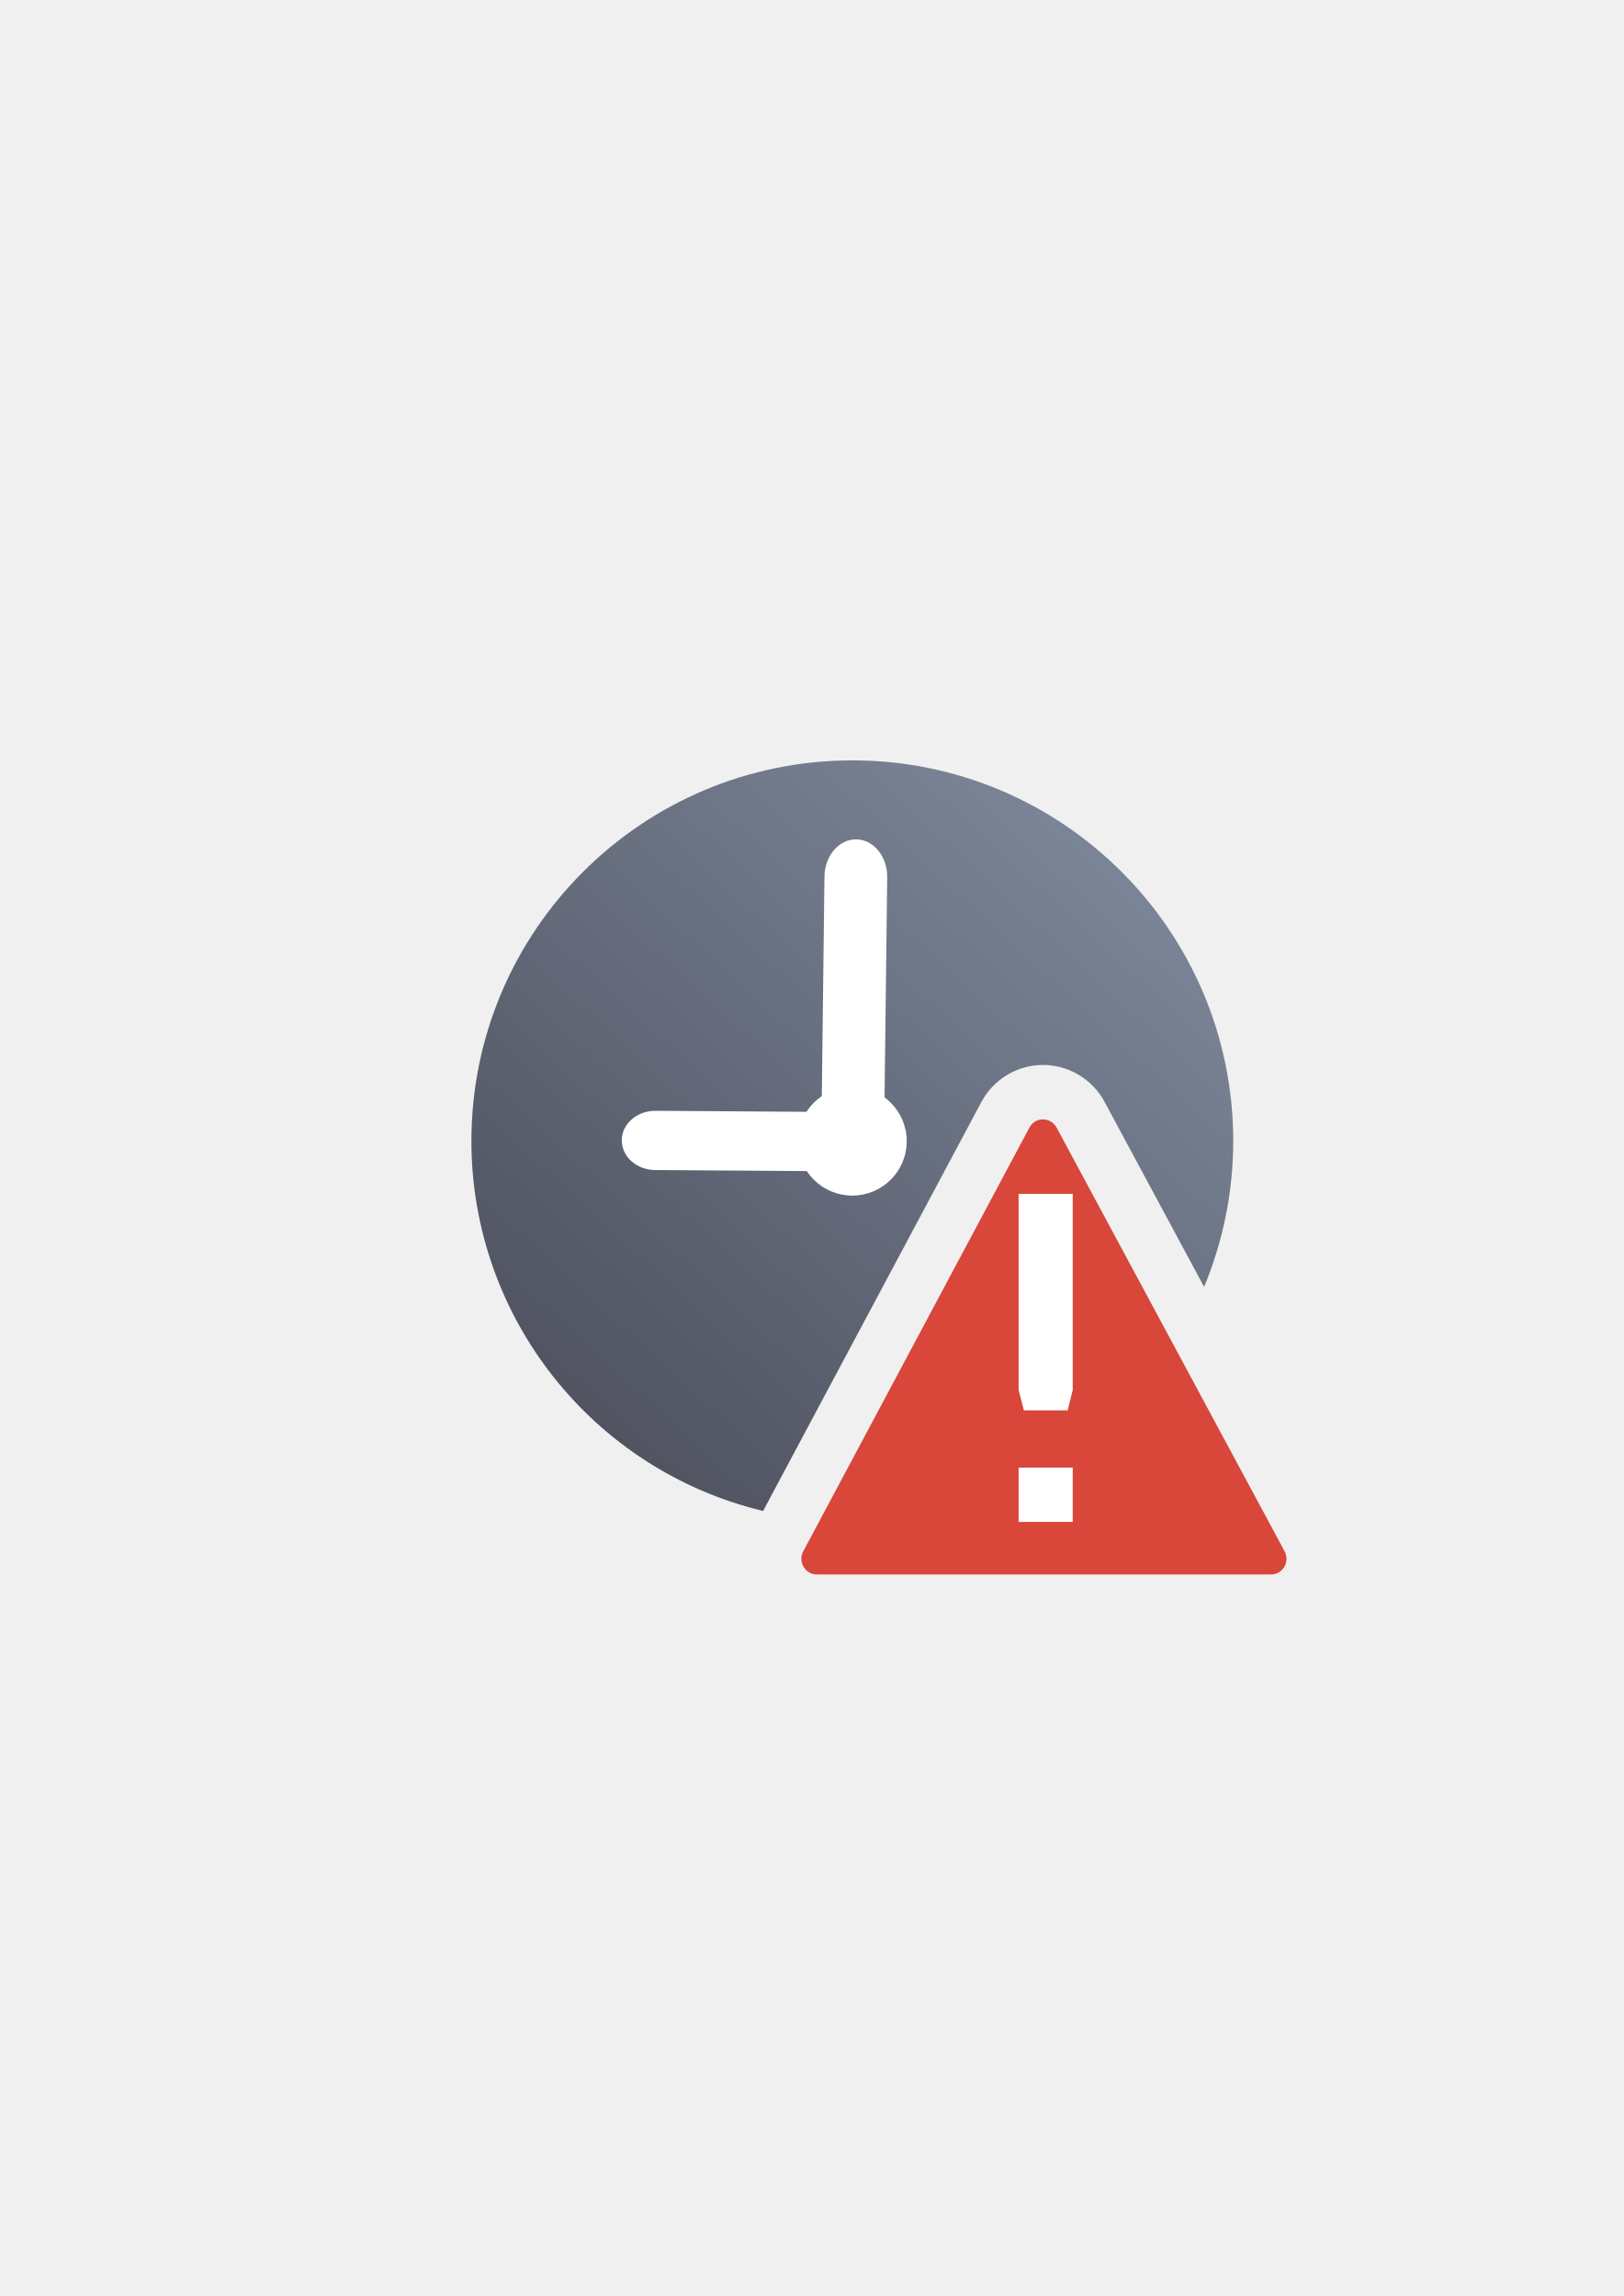
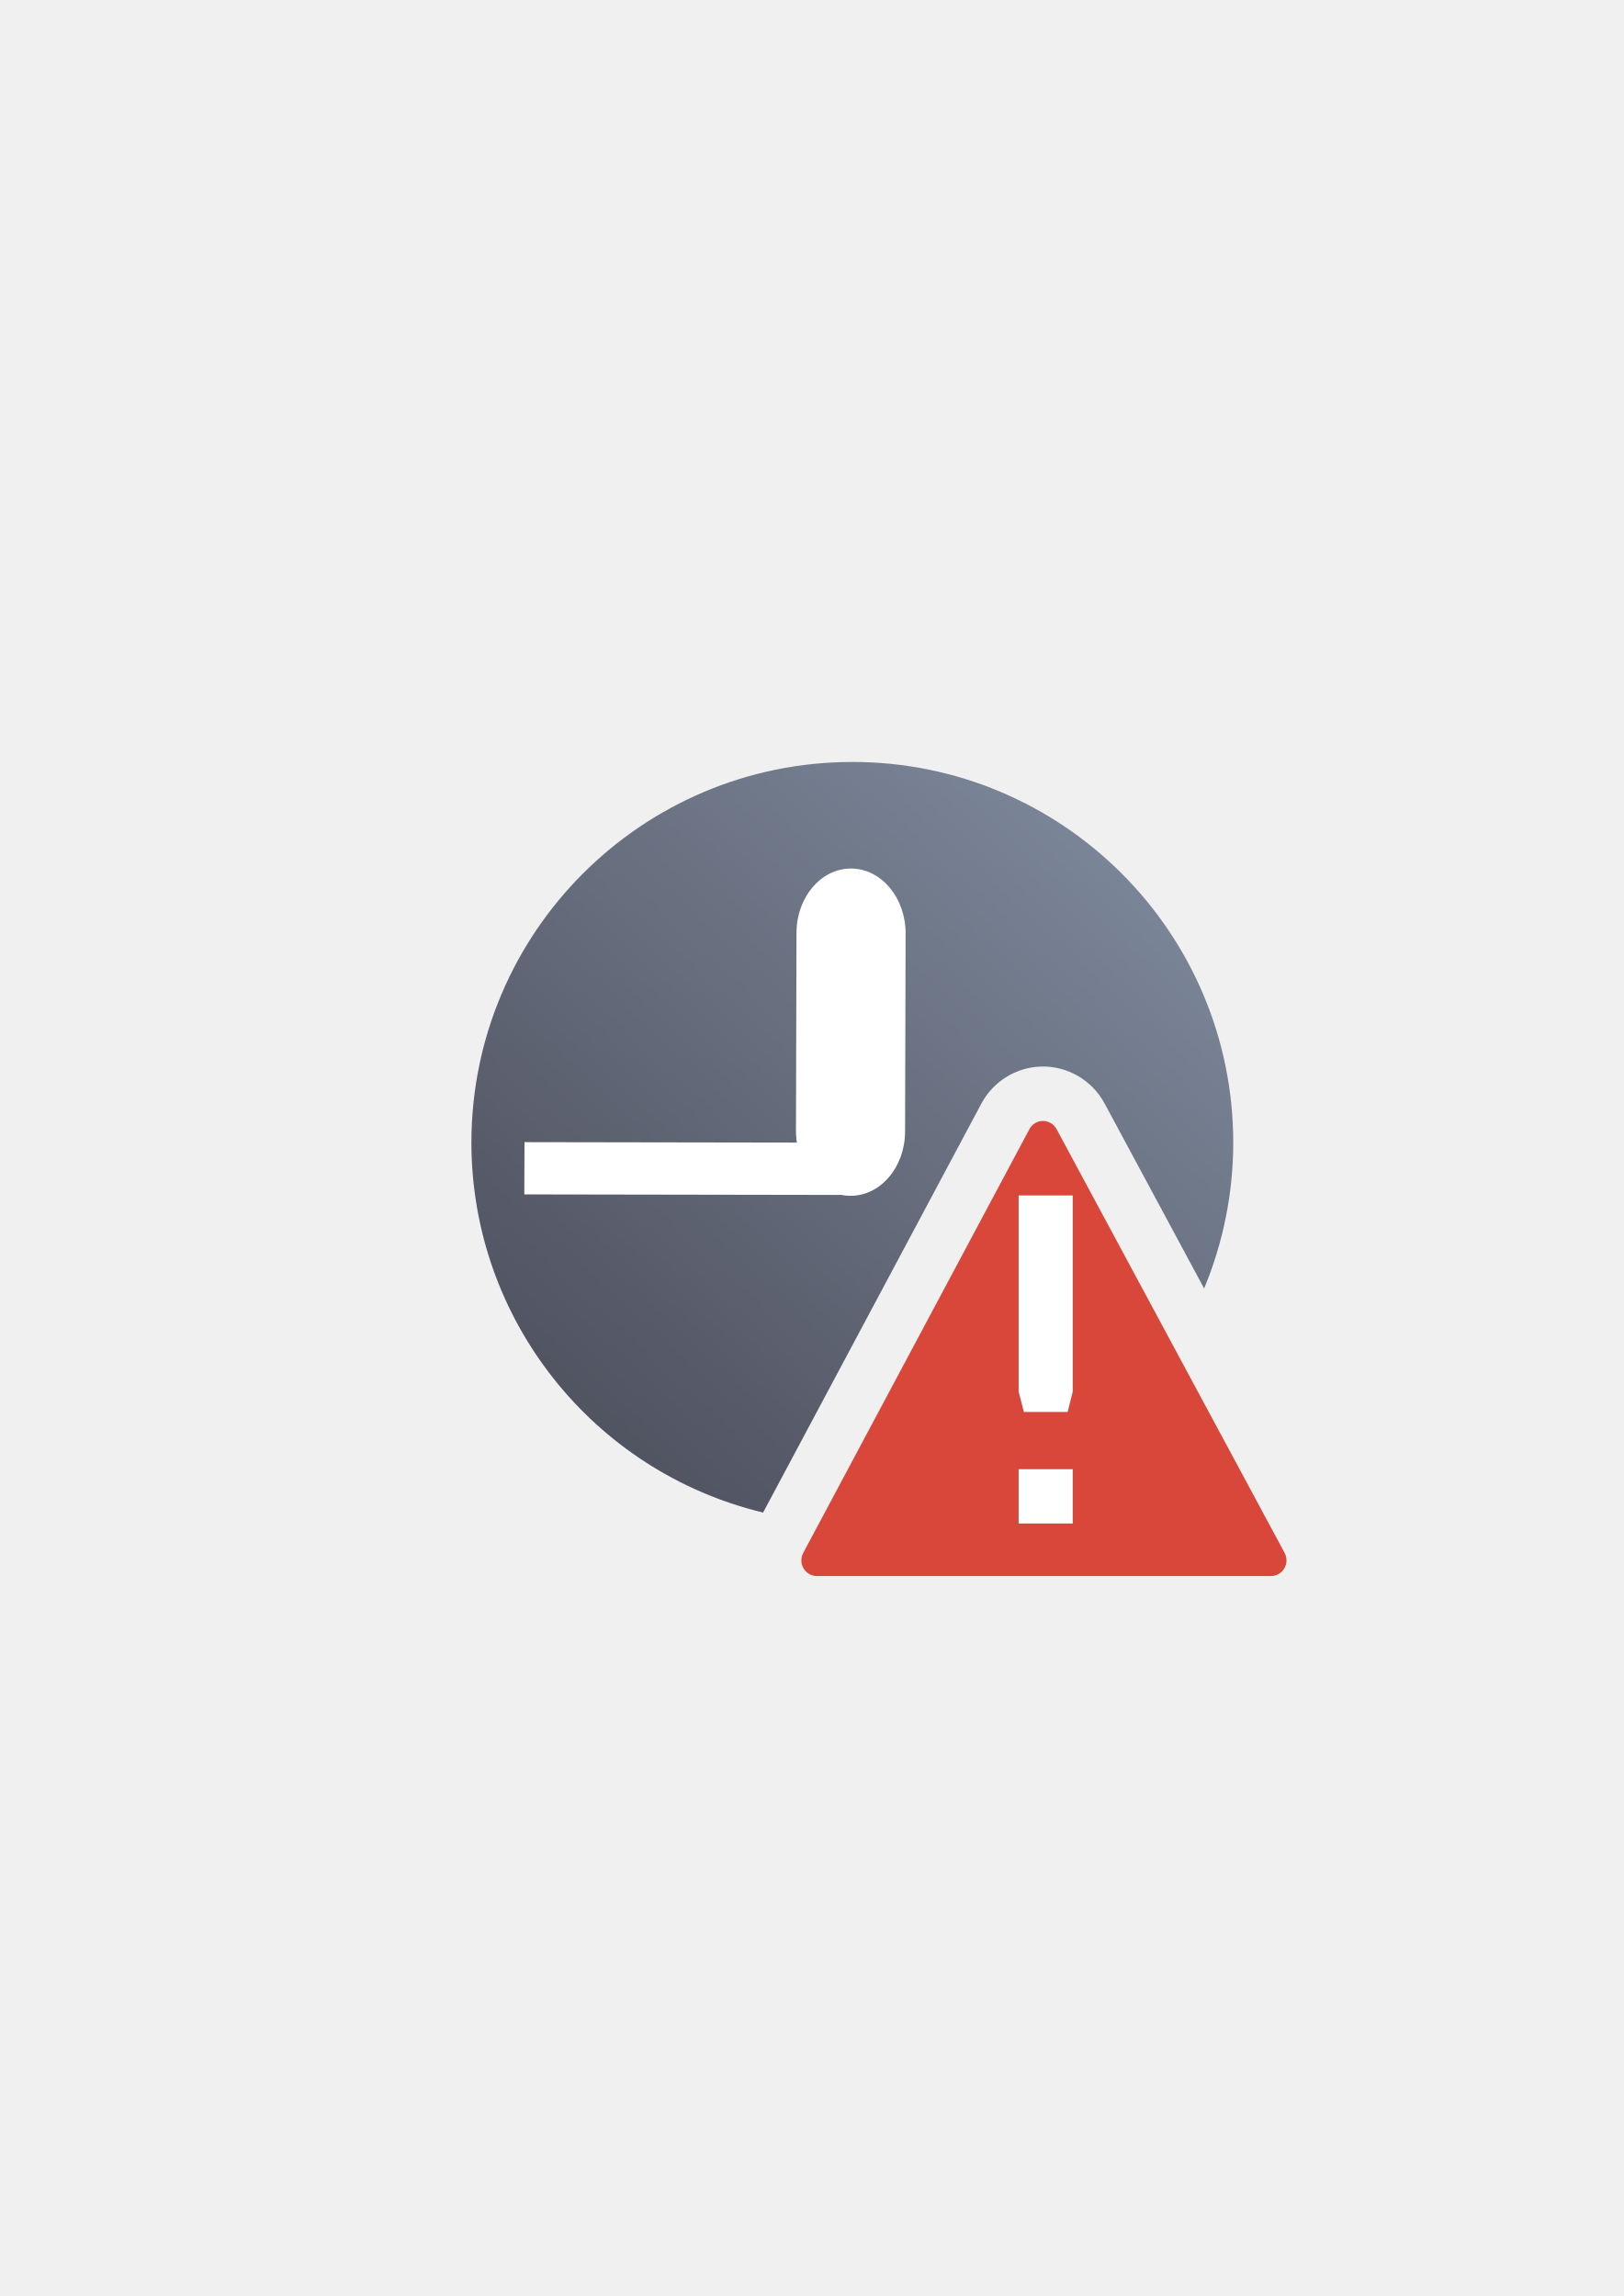
<svg xmlns="http://www.w3.org/2000/svg" xmlns:xlink="http://www.w3.org/1999/xlink" width="210mm" height="297mm" viewBox="0 0 744.094 1052.362" id="svg2" version="1.1">
  <defs id="defs4">
    <linearGradient id="linearGradient2224">
      <stop id="stop2226" offset="0" style="stop-color:#7c7c7c;stop-opacity:1;" />
      <stop id="stop2228" offset="1" style="stop-color:#b8b8b8;stop-opacity:1;" />
    </linearGradient>
    <linearGradient id="linearGradient15218">
      <stop id="stop15220" offset="0" style="stop-color:#eeeeef;stop-opacity:1;" />
      <stop id="stop2736" offset="0.599" style="stop-color:#d3d7cf;stop-opacity:1;" />
      <stop id="stop2738" offset="0.828" style="stop-color:#ffffff;stop-opacity:1;" />
      <stop id="stop15222" offset="1" style="stop-color:#d3d7cf;stop-opacity:1;" />
    </linearGradient>
    <pattern y="0" x="0" height="6" width="6" patternUnits="userSpaceOnUse" id="EMFhbasepattern" />
    <pattern y="0" x="0" height="6" width="6" patternUnits="userSpaceOnUse" id="EMFhbasepattern-5" />
    <pattern y="0" x="0" height="6" width="6" patternUnits="userSpaceOnUse" id="EMFhbasepattern-2" />
-     <linearGradient xlink:href="#linearGradient4167" id="linearGradient4203" x1="205.222" y1="649.172" x2="483.077" y2="346.135" gradientUnits="userSpaceOnUse" gradientTransform="matrix(0.03647479,0,0,0.03647204,438.8348,498.3173)" />
+     <linearGradient xlink:href="#linearGradient4167" id="linearGradient4203" x1="205.222" y1="649.172" x2="483.077" y2="346.135" gradientUnits="userSpaceOnUse" gradientTransform="matrix(0.03647479,0,0,0.03647204,693.8348,629.3173)" />
    <linearGradient id="linearGradient4167">
      <stop style="stop-color:#4e505d;stop-opacity:1;" offset="0" id="stop4169" />
      <stop style="stop-color:#7a8597;stop-opacity:1" offset="1" id="stop4171" />
    </linearGradient>
  </defs>
  <g id="layer1">
    <g id="g4205">
-       <g id="g4249" transform="matrix(24.99999,0,0,24.99999,-10934.996,-12412.05)">
-         <flowRoot transform="translate(445,509.3767)" style="font-style:normal;font-weight:normal;font-size:1.596px;line-height:125%;font-family:sans-serif;letter-spacing:0px;word-spacing:0px;fill:#252525;fill-opacity:1;stroke:none;stroke-width:1px;stroke-linecap:butt;stroke-linejoin:miter;stroke-opacity:1" id="flowRoot4169-8" xml:space="preserve">
+       <g id="g4243" transform="matrix(25.00004,0,0,25.00004,-17310.026,-15686.355)">
+         <flowRoot transform="translate(700,640.3767)" style="font-style:normal;font-weight:normal;font-size:1.596px;line-height:125%;font-family:sans-serif;letter-spacing:0px;word-spacing:0px;fill:#252525;fill-opacity:1;stroke:none;stroke-width:1px;stroke-linecap:butt;stroke-linejoin:miter;stroke-opacity:1" id="flowRoot4169-8" xml:space="preserve">
          <flowRegion id="flowRegion4171-6">
            <rect y="4.192" x="-3.934" height="3.543" width="2.252" id="rect4173-2" />
          </flowRegion>
          <flowPara id="flowPara4175-2" />
        </flowRoot>
-         <rect y="509.386" x="445.04" height="15.96" width="15.96" id="rect3336-7" style="fill:none;fill-rule:evenodd;stroke:none;stroke-width:1px;stroke-linecap:butt;stroke-linejoin:miter;stroke-opacity:1" />
-         <path id="path4188" d="m 453.024,510.423 a 6.983,6.982 0 0 0 -6.983,6.982 6.983,6.982 0 0 0 5.347,6.779 l 4.002,-7.499 c 0.214,-0.401 0.632,-0.665 1.093,-0.678 l 8e-5,0 c 0.485,-0.014 0.937,0.253 1.163,0.674 1.2e-4,2e-4 2.4e-4,4e-4 3.2e-4,6e-4 l 1.826,3.394 a 6.983,6.982 0 0 0 0.534,-2.671 6.983,6.982 0 0 0 -6.983,-6.982 z m 3.498,8.379 -2.961,5.548 0.119,0 a 6.983,6.982 0 0 0 4.574,-2.329 l -1.732,-3.219 z" style="opacity:1;fill:url(#linearGradient4203);fill-opacity:1;stroke:none;stroke-width:16;stroke-linecap:round;stroke-linejoin:round;stroke-miterlimit:4;stroke-dasharray:none;stroke-opacity:1" />
-         <ellipse ry="0.997" rx="0.998" cy="517.405" cx="453.023" id="path4190" style="opacity:1;fill:#ffffff;fill-opacity:1;stroke:none;stroke-width:16;stroke-linecap:round;stroke-linejoin:round;stroke-miterlimit:4;stroke-dasharray:none;stroke-opacity:1" />
-         <rect rx="0.69" transform="matrix(-0.0120646,0.9999272,-0.9999263,-0.01213913,0,0)" ry="0.575" y="-459.814" x="506.333" height="1.15" width="5.5" id="rect4192" style="opacity:1;fill:#ffffff;fill-opacity:1;stroke:none;stroke-width:16;stroke-linecap:round;stroke-linejoin:round;stroke-miterlimit:4;stroke-dasharray:none;stroke-opacity:1" />
-         <rect transform="matrix(0.00666858,-0.9999778,-0.9999774,-0.00671715,0,0)" rx="0.543" ry="0.615" y="-456.445" x="-514.903" height="4.207" width="1.086" id="rect4194" style="opacity:1;fill:#ffffff;fill-opacity:1;stroke:none;stroke-width:16;stroke-linecap:round;stroke-linejoin:round;stroke-miterlimit:4;stroke-dasharray:none;stroke-opacity:1" />
-         <flowRoot xml:space="preserve" id="flowRoot4169" style="font-style:normal;font-weight:normal;font-size:1.596px;line-height:125%;font-family:sans-serif;letter-spacing:0px;word-spacing:0px;fill:#252525;fill-opacity:1;stroke:none;stroke-width:1px;stroke-linecap:butt;stroke-linejoin:miter;stroke-opacity:1" transform="translate(445,-526.9855)">
+         <rect y="640.386" x="700.04" height="15.96" width="15.96" id="rect3336-7" style="fill:none;fill-rule:evenodd;stroke:none;stroke-width:1px;stroke-linecap:butt;stroke-linejoin:miter;stroke-opacity:1" />
+         <path id="path4188" d="m 708.024,641.423 a 6.983,6.982 0 0 0 -6.983,6.982 6.983,6.982 0 0 0 5.347,6.779 l 4.002,-7.499 c 0.214,-0.401 0.632,-0.665 1.093,-0.678 l 8e-5,0 c 0.485,-0.014 0.937,0.253 1.163,0.674 1.2e-4,2e-4 2.4e-4,4e-4 3.2e-4,6e-4 l 1.826,3.394 a 6.983,6.982 0 0 0 0.534,-2.671 6.983,6.982 0 0 0 -6.983,-6.982 z m 3.498,8.379 -2.961,5.548 0.119,0 a 6.983,6.982 0 0 0 4.574,-2.329 l -1.732,-3.219 z" style="opacity:1;fill:url(#linearGradient4203);fill-opacity:1;stroke:none;stroke-width:16;stroke-linecap:round;stroke-linejoin:round;stroke-miterlimit:4;stroke-dasharray:none;stroke-opacity:1" />
+         <flowRoot xml:space="preserve" id="flowRoot4169" style="font-style:normal;font-weight:normal;font-size:1.596px;line-height:125%;font-family:sans-serif;letter-spacing:0px;word-spacing:0px;fill:#252525;fill-opacity:1;stroke:none;stroke-width:1px;stroke-linecap:butt;stroke-linejoin:miter;stroke-opacity:1" transform="translate(700,-395.9855)">
          <flowRegion id="flowRegion4171">
            <rect id="rect4173" width="2.252" height="3.543" x="-3.974" y="1040.544" />
          </flowRegion>
          <flowPara id="flowPara4175" />
        </flowRoot>
-         <rect style="fill:none;fill-rule:evenodd;stroke:none;stroke-width:1px;stroke-linecap:butt;stroke-linejoin:miter;stroke-opacity:1" id="rect3336" width="15.96" height="15.96" x="445" y="509.377" />
-         <path id="path4168" d="m 456.511,517.005 c -0.101,0 -0.193,0.06 -0.241,0.15 l -4.146,7.769 c -0.102,0.191 0.035,0.424 0.249,0.424 l 8.326,0 c 0.215,0 0.351,-0.233 0.249,-0.424 l -4.18,-7.769 c -0.051,-0.095 -0.15,-0.153 -0.257,-0.15 z" style="color:#000000;font-style:normal;font-variant:normal;font-weight:normal;font-stretch:normal;font-size:medium;line-height:normal;font-family:sans-serif;text-indent:0;text-align:start;text-decoration:none;text-decoration-line:none;text-decoration-style:solid;text-decoration-color:#000000;letter-spacing:normal;word-spacing:normal;text-transform:none;direction:ltr;block-progression:tb;writing-mode:lr-tb;baseline-shift:baseline;text-anchor:start;white-space:normal;clip-rule:nonzero;display:inline;overflow:visible;visibility:visible;opacity:1;isolation:auto;mix-blend-mode:normal;color-interpolation:sRGB;color-interpolation-filters:linearRGB;solid-color:#000000;solid-opacity:1;fill:#d9463a;fill-opacity:1;fill-rule:evenodd;stroke:none;stroke-width:24.899px;stroke-linecap:butt;stroke-linejoin:round;stroke-miterlimit:4;stroke-dasharray:none;stroke-dashoffset:0;stroke-opacity:1;color-rendering:auto;image-rendering:auto;shape-rendering:auto;text-rendering:auto;enable-background:accumulate" />
-         <path style="font-style:normal;font-weight:normal;font-size:medium;line-height:125%;font-family:sans-serif;letter-spacing:0px;word-spacing:0px;fill:#ffffff;fill-opacity:1;stroke:none;stroke-width:1px;stroke-linecap:butt;stroke-linejoin:miter;stroke-opacity:1" id="path4366" d="m 456.072,523.389 0.992,0 0,0.996 -0.992,0 z m 0,-5.019 0.992,0 0,3.596 -0.093,0.374 -0.802,0 -0.097,-0.374 z" />
+         <rect style="fill:none;fill-rule:evenodd;stroke:none;stroke-width:1px;stroke-linecap:butt;stroke-linejoin:miter;stroke-opacity:1" id="rect3336" width="15.96" height="15.96" x="700" y="640.377" />
+         <path id="path4168" d="m 711.511,648.005 c -0.101,0 -0.193,0.06 -0.241,0.15 l -4.146,7.769 c -0.102,0.191 0.035,0.424 0.249,0.424 l 8.326,0 c 0.215,0 0.351,-0.233 0.249,-0.424 l -4.18,-7.769 c -0.051,-0.095 -0.15,-0.153 -0.257,-0.15 z" style="color:#000000;font-style:normal;font-variant:normal;font-weight:normal;font-stretch:normal;font-size:medium;line-height:normal;font-family:sans-serif;text-indent:0;text-align:start;text-decoration:none;text-decoration-line:none;text-decoration-style:solid;text-decoration-color:#000000;letter-spacing:normal;word-spacing:normal;text-transform:none;direction:ltr;block-progression:tb;writing-mode:lr-tb;baseline-shift:baseline;text-anchor:start;white-space:normal;clip-rule:nonzero;display:inline;overflow:visible;visibility:visible;opacity:1;isolation:auto;mix-blend-mode:normal;color-interpolation:sRGB;color-interpolation-filters:linearRGB;solid-color:#000000;solid-opacity:1;fill:#d9463a;fill-opacity:1;fill-rule:evenodd;stroke:none;stroke-width:24.899px;stroke-linecap:butt;stroke-linejoin:round;stroke-miterlimit:4;stroke-dasharray:none;stroke-dashoffset:0;stroke-opacity:1;color-rendering:auto;image-rendering:auto;shape-rendering:auto;text-rendering:auto;enable-background:accumulate" />
+         <path style="font-style:normal;font-weight:normal;font-size:medium;line-height:125%;font-family:sans-serif;letter-spacing:0px;word-spacing:0px;fill:#ffffff;fill-opacity:1;stroke:none;stroke-width:1px;stroke-linecap:butt;stroke-linejoin:miter;stroke-opacity:1" id="path4366" d="m 711.072,654.389 0.992,0 0,0.996 -0.992,0 z m 0,-5.019 0.992,0 0,3.596 -0.093,0.374 -0.802,0 -0.097,-0.374 z" />
+         <rect rx="0" transform="matrix(0.9999986,0.00167026,-0.00375394,0.9999929,0,0)" ry="0.479" y="647.221" x="704.445" height="0.958" width="5.991" id="rect4192-5" style="opacity:1;fill:#ffffff;fill-opacity:1;stroke:none;stroke-width:16;stroke-linecap:round;stroke-linejoin:round;stroke-miterlimit:4;stroke-dasharray:none;stroke-opacity:1" />
+         <rect transform="matrix(0.9999792,0.00645731,0.00266099,-0.9999965,0,0)" rx="1" ry="1.185" y="-644.796" x="708.718" height="6" width="2" id="rect4194-5" style="opacity:1;fill:#ffffff;fill-opacity:1;stroke:none;stroke-width:16;stroke-linecap:round;stroke-linejoin:round;stroke-miterlimit:4;stroke-dasharray:none;stroke-opacity:1" />
      </g>
    </g>
  </g>
</svg>
